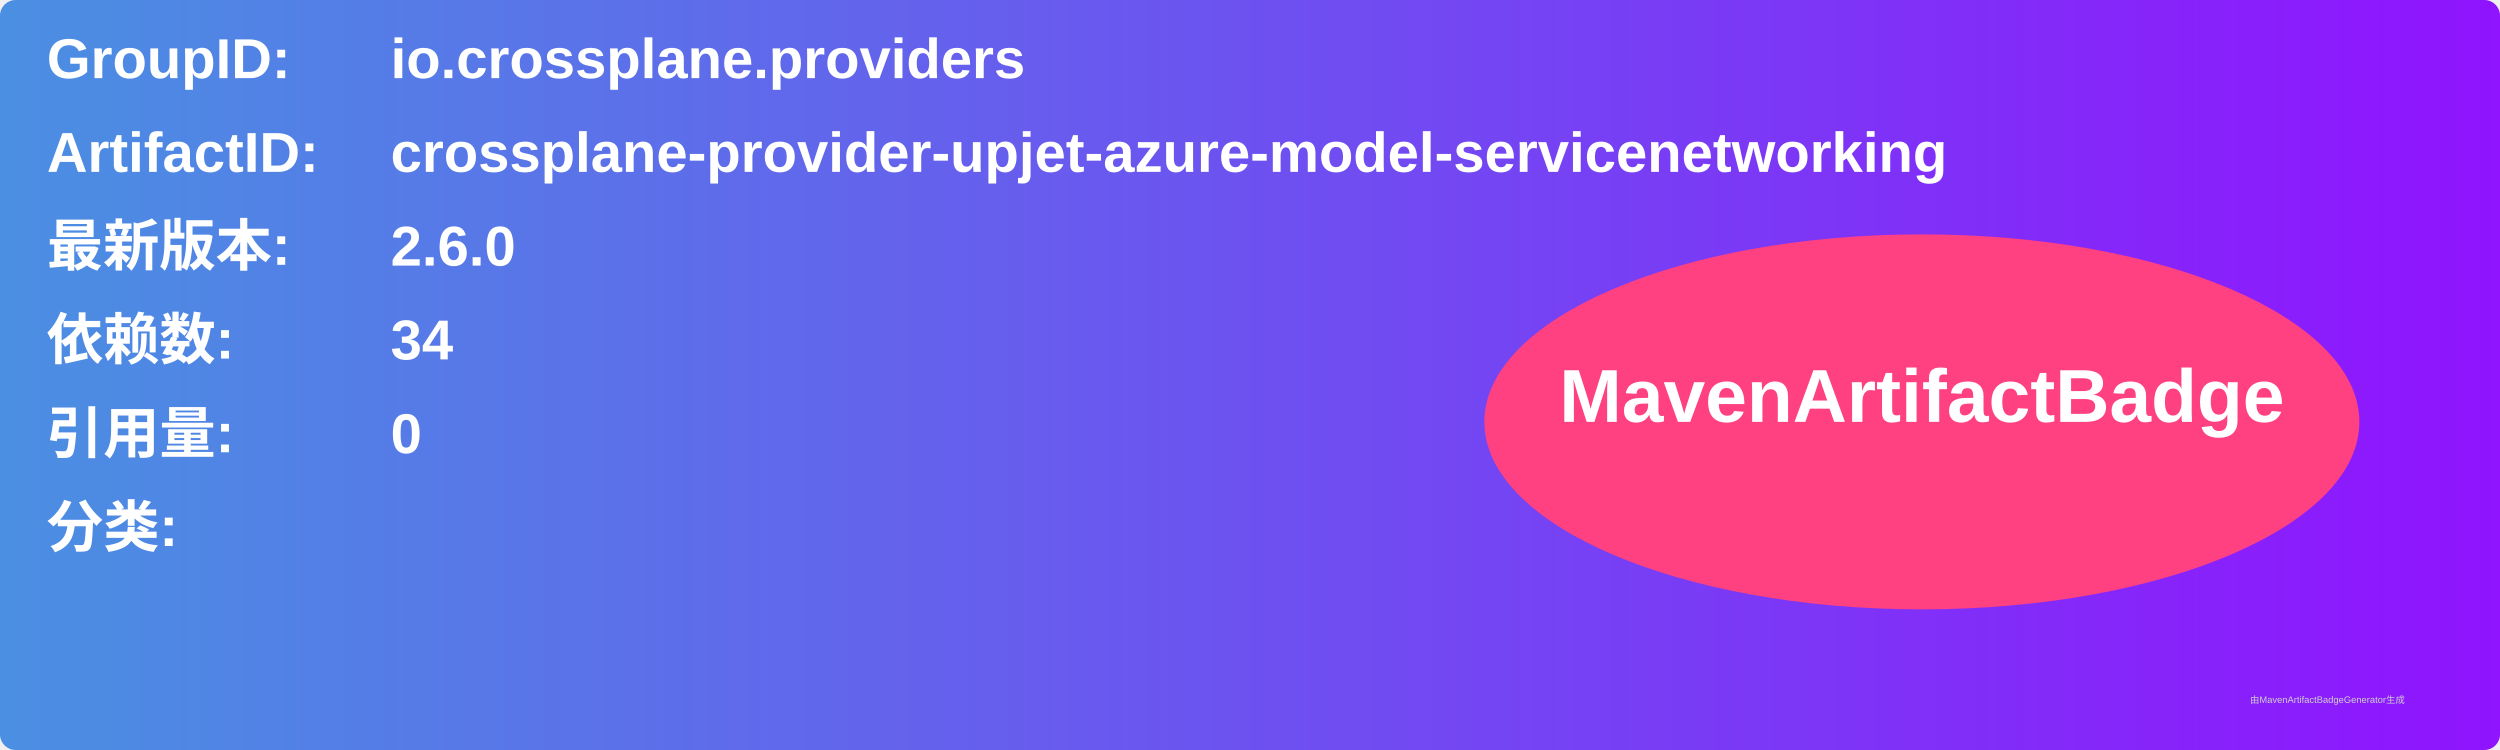
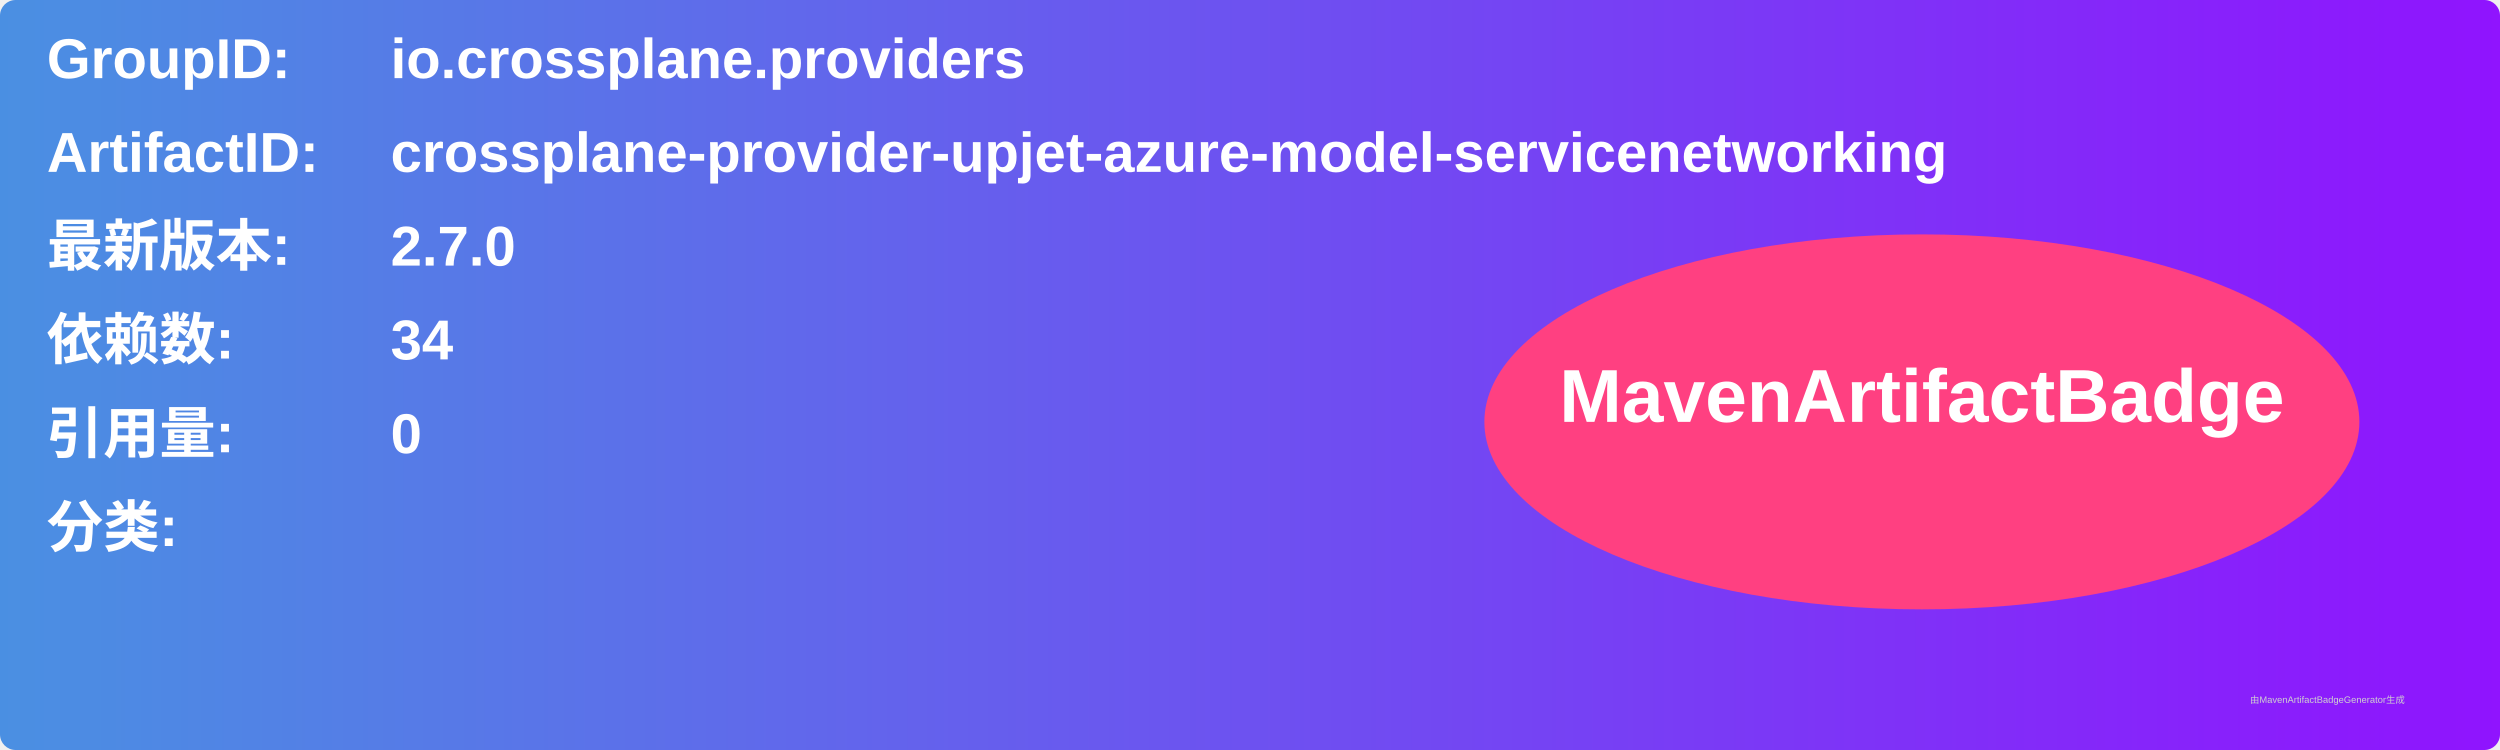
<svg xmlns="http://www.w3.org/2000/svg" width="800" height="240" viewBox="0 0 800 240">
  <linearGradient id="grad" x1="0%" y1="0%" x2="100%" y2="0%">
    <stop offset="0%" stop-color="#4a90e2" />
    <stop offset="100%" stop-color="#9013fe" />
  </linearGradient>
  <rect width="100%" height="100%" rx="5" ry="5" fill="url(#grad)" />
  <g transform="translate(15, 15)">
    <text x="0" y="10" font-family="Arial" font-size="18" fill="white" font-weight="bold" width="260">GroupID:</text>
    <text x="110" y="10" font-family="Arial" font-size="18" fill="white" font-weight="bold" width="460">io.crossplane.providers</text>
    <text x="0" y="40" font-family="Arial" font-size="18" fill="white" font-weight="bold" width="260">ArtifactID:</text>
    <text x="110" y="40" font-family="Arial" font-size="18" fill="white" font-weight="bold" width="460">crossplane-provider-upjet-azure-model-servicenetworking</text>
    <text x="0" y="70" font-family="Arial" font-size="18" fill="white" font-weight="bold">最新版本:</text>
    <text x="110" y="70" font-family="Arial" font-size="18" fill="white" font-weight="bold">
-       <tspan font-weight="bold">2.6.0</tspan>
+       <tspan font-weight="bold">2.7.0</tspan>
    </text>
    <text x="0" y="100" font-family="Arial" font-size="18" fill="white" font-weight="bold">依赖数: </text>
    <text x="110" y="100" font-family="Arial" font-size="18" fill="white">
      <tspan font-weight="bold">34</tspan>
    </text>
    <text x="0" y="130" font-family="Arial" font-size="18" fill="white" font-weight="bold">引用量: </text>
    <text x="110" y="130" font-family="Arial" font-size="18" fill="white">
      <tspan font-weight="bold">0</tspan>
    </text>
    <text x="0" y="160" font-family="Arial" font-size="18" fill="white" font-weight="bold">分类:</text>
    <text x="10" y="190" font-family="Arial" font-size="10" fill="white">
      <tspan font-weight="bold" />
    </text>
    <ellipse cx="600" cy="120" rx="140" ry="60" fill="#ff4081" />
    <text x="600" y="120" text-anchor="middle" font-family="Arial" font-size="24" fill="white" font-weight="bold">MavenArtifactBadge</text>
  </g>
  <text x="720" y="225" font-family="Arial" font-size="3" fill="#d0d0d0">由MavenArtifactBadgeGenerator生成</text>
</svg>
